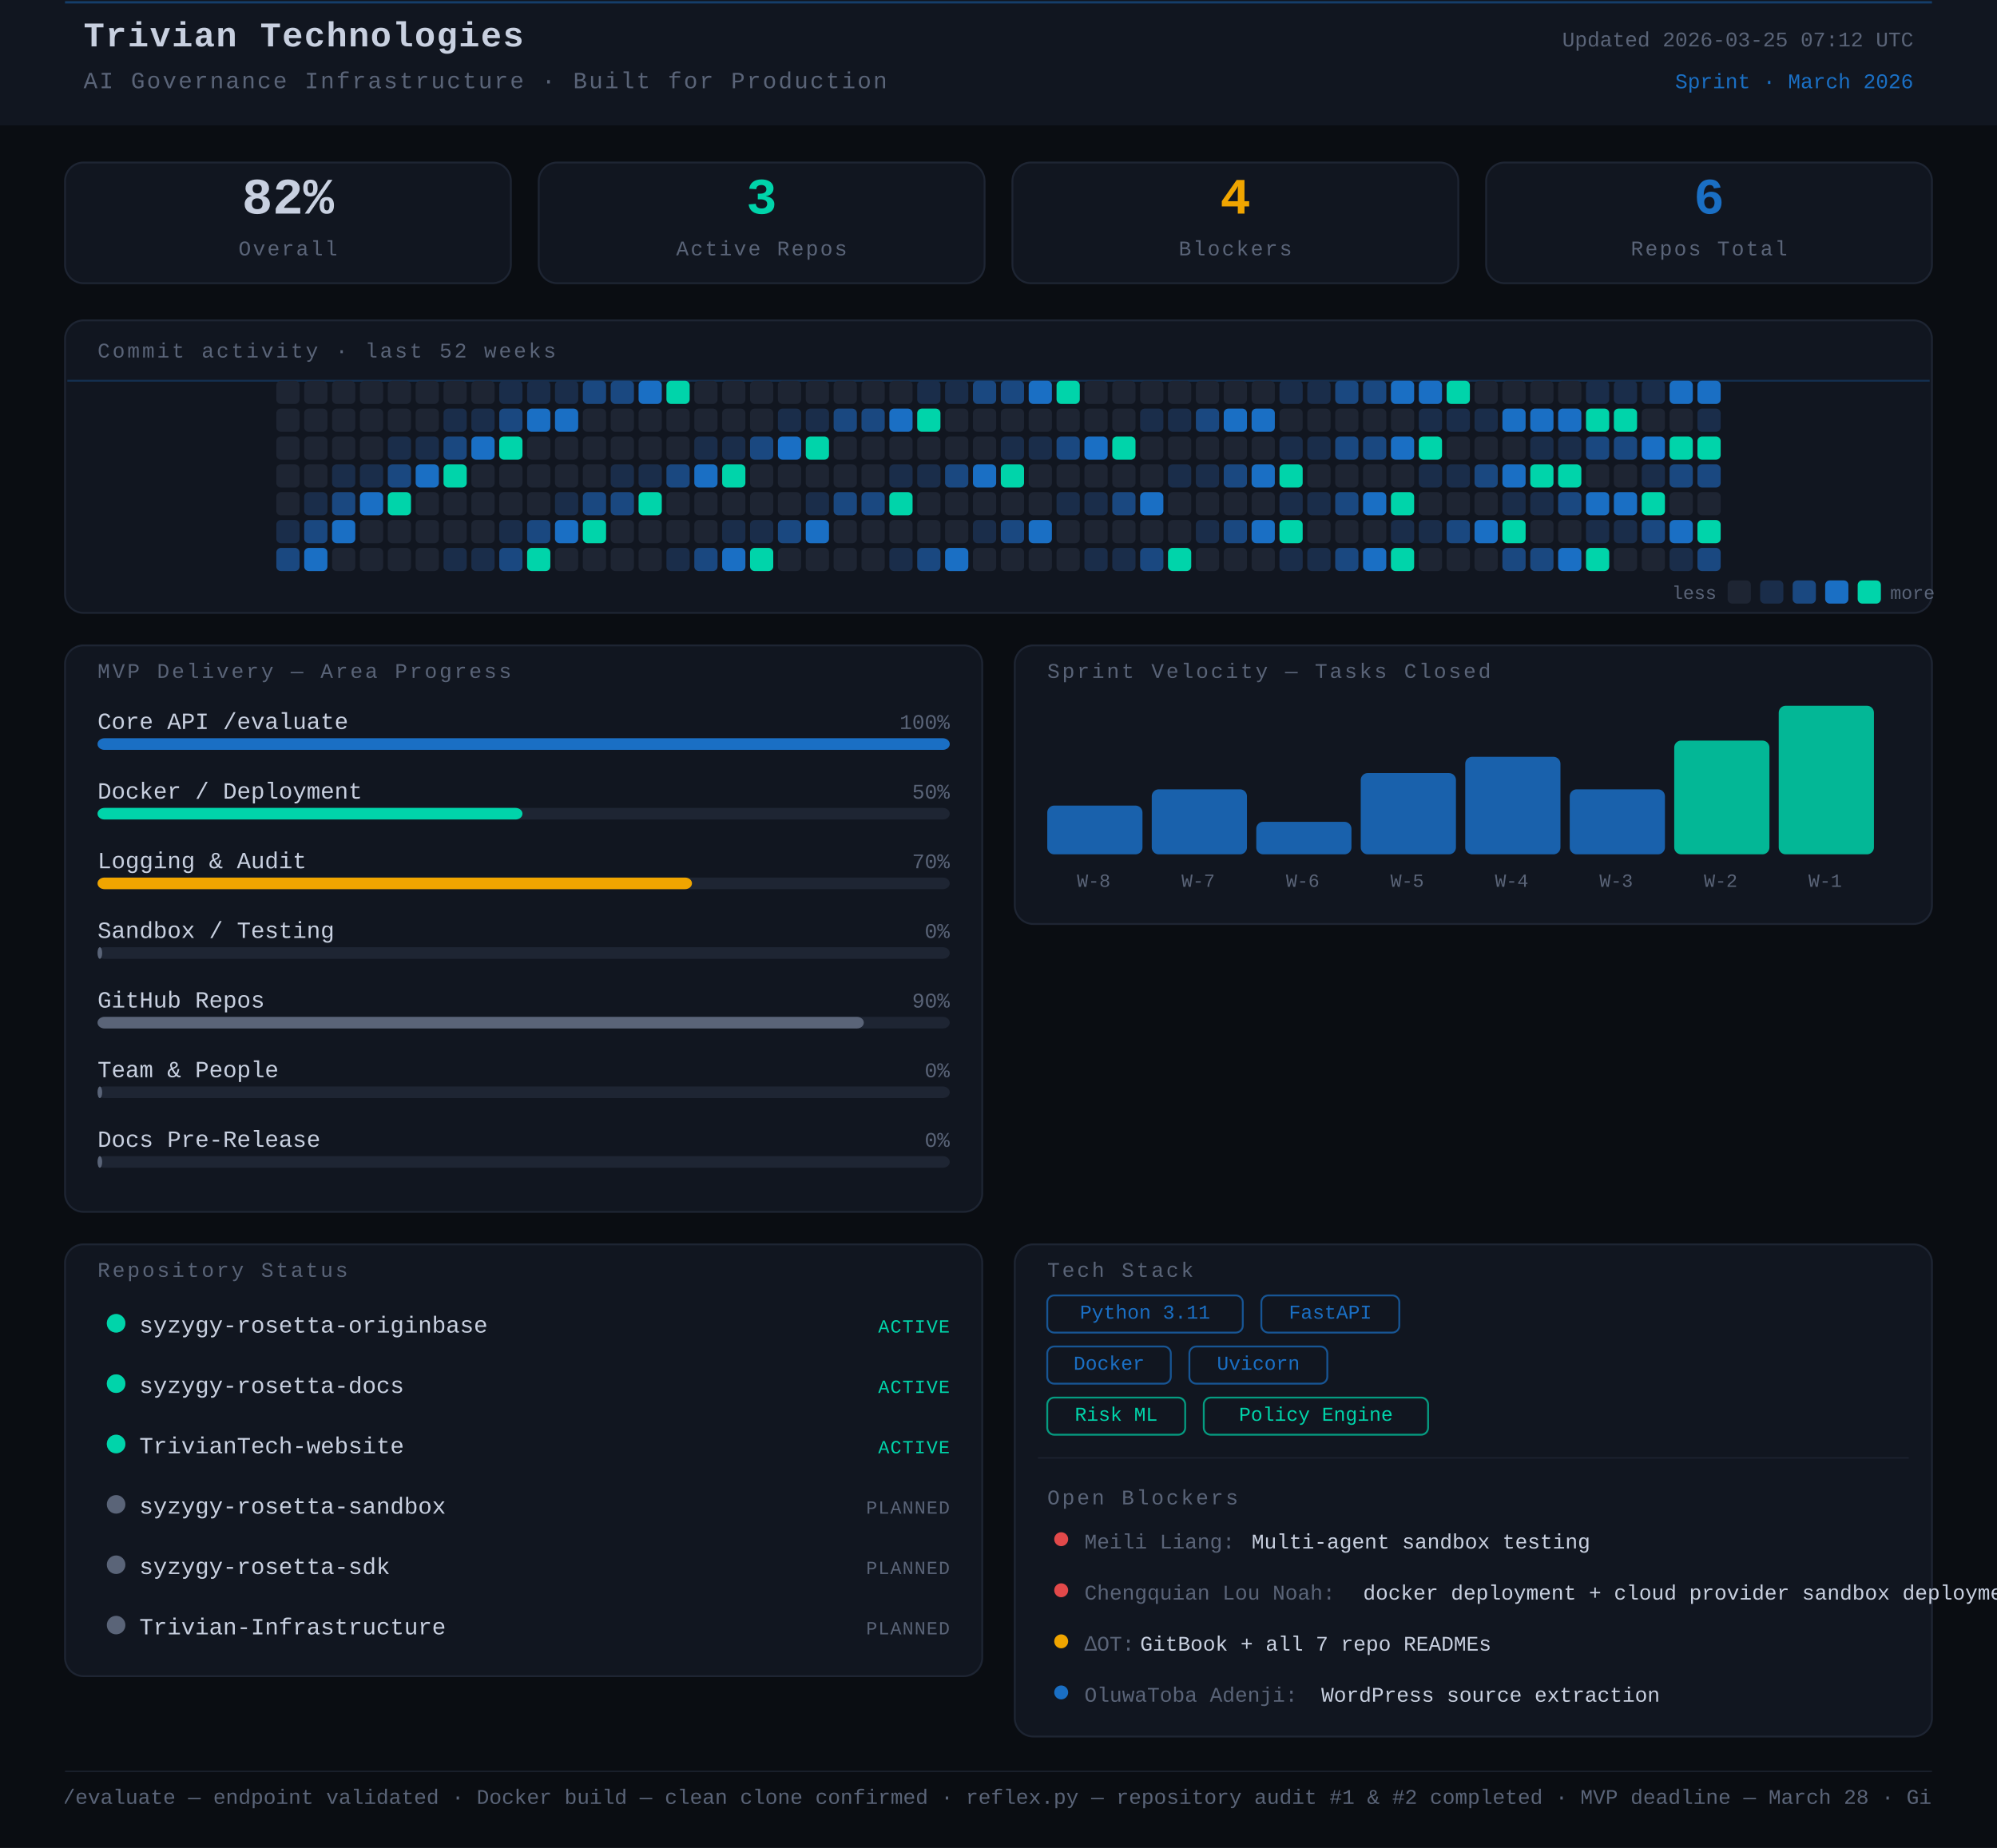
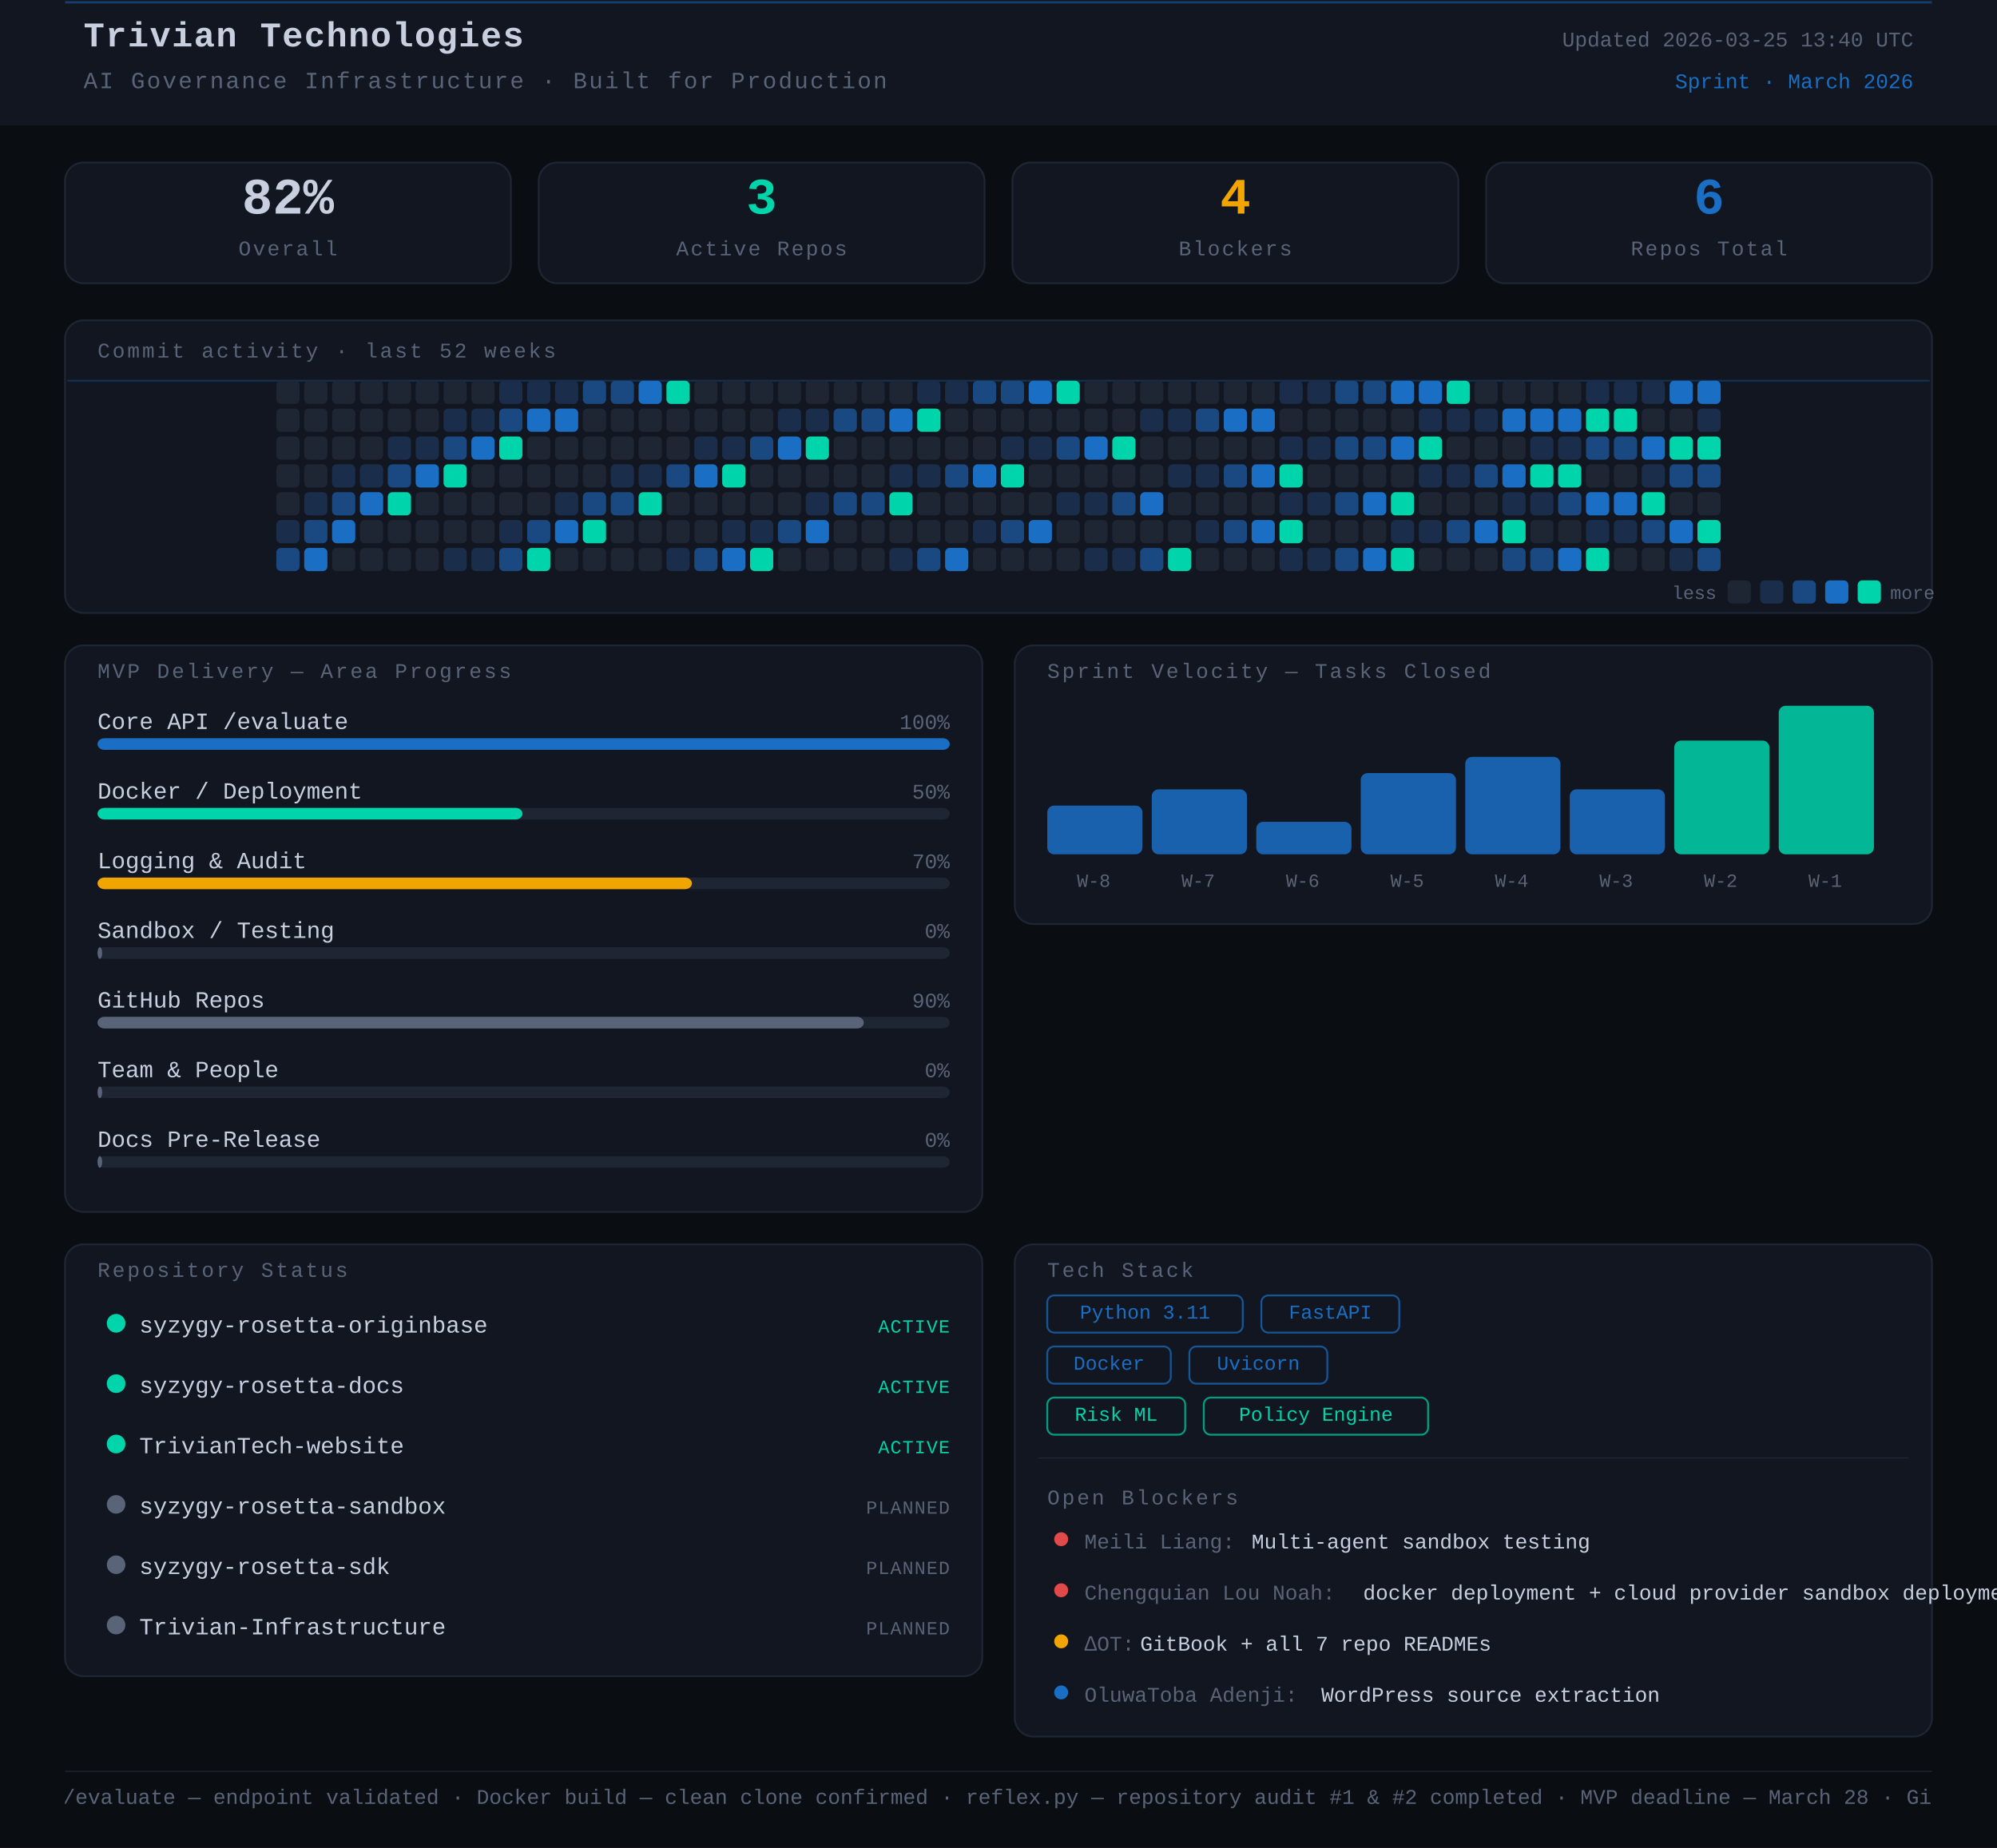
<svg xmlns="http://www.w3.org/2000/svg" width="860" height="796" viewBox="0 0 860 796">
  <rect width="860" height="796" fill="#0a0d12" />
  <style>
      text { font-family: 'JetBrains Mono', 'Courier New', monospace; }
    </style>
  <rect x="0" y="0" width="860" height="54" rx="0" fill="#111620" />
  <line x1="28" y1="1" x2="832" y2="1" stroke="#1A6FC4" stroke-width="1" opacity="0.45" />
  <text x="36" y="20" font-family="monospace" font-size="15" font-weight="700" fill="#c8d0e0" letter-spacing="0.5">Trivian Technologies</text>
  <text x="36" y="38" font-family="monospace" font-size="10" fill="#5a6478" letter-spacing="0.8">AI Governance Infrastructure · Built for Production</text>
-   <text x="824" y="20" font-family="monospace" font-size="9" fill="#5a6478" text-anchor="end">Updated 2026-03-25 07:12 UTC</text>
+   <text x="824" y="20" font-family="monospace" font-size="9" fill="#5a6478" text-anchor="end">Updated 2026-03-25 13:40 UTC</text>
  <text x="824" y="38" font-family="monospace" font-size="9" fill="#1A6FC4" text-anchor="end">Sprint · March 2026</text>
  <rect x="28" y="70" width="192" height="52" rx="8" fill="#111620" stroke="#1e2533" stroke-width="0.8" />
  <text x="124" y="92" font-family="monospace" font-size="22" font-weight="700" fill="#c8d0e0" text-anchor="middle">82%</text>
  <text x="124" y="110" font-family="monospace" font-size="9" fill="#5a6478" text-anchor="middle" letter-spacing="0.8">Overall</text>
  <rect x="232" y="70" width="192" height="52" rx="8" fill="#111620" stroke="#1e2533" stroke-width="0.8" />
  <text x="328" y="92" font-family="monospace" font-size="22" font-weight="700" fill="#00d4aa" text-anchor="middle">3</text>
  <text x="328" y="110" font-family="monospace" font-size="9" fill="#5a6478" text-anchor="middle" letter-spacing="0.8">Active Repos</text>
  <rect x="436" y="70" width="192" height="52" rx="8" fill="#111620" stroke="#1e2533" stroke-width="0.8" />
  <text x="532" y="92" font-family="monospace" font-size="22" font-weight="700" fill="#f0a500" text-anchor="middle">4</text>
  <text x="532" y="110" font-family="monospace" font-size="9" fill="#5a6478" text-anchor="middle" letter-spacing="0.8">Blockers</text>
  <rect x="640" y="70" width="192" height="52" rx="8" fill="#111620" stroke="#1e2533" stroke-width="0.8" />
  <text x="736" y="92" font-family="monospace" font-size="22" font-weight="700" fill="#1A6FC4" text-anchor="middle">6</text>
  <text x="736" y="110" font-family="monospace" font-size="9" fill="#5a6478" text-anchor="middle" letter-spacing="0.8">Repos Total</text>
  <rect x="28" y="138" width="804" height="126" rx="8" fill="#111620" stroke="#1e2533" stroke-width="0.8" />
  <text x="42" y="154" font-family="monospace" font-size="9" fill="#5a6478" letter-spacing="1" text-transform="uppercase">Commit activity · last 52 weeks</text>
  <line x1="29" y1="164" x2="831" y2="164" stroke="#1A6FC4" stroke-width="0.8" opacity="0.3">
    <animate attributeName="y1" from="164" to="262" dur="8s" repeatCount="indefinite" />
    <animate attributeName="y2" from="164" to="262" dur="8s" repeatCount="indefinite" />
  </line>
  <rect x="119" y="164" width="10" height="10" rx="2" fill="#1e2533" />
  <rect x="119" y="176" width="10" height="10" rx="2" fill="#1e2533" />
  <rect x="119" y="188" width="10" height="10" rx="2" fill="#1e2533" />
  <rect x="119" y="200" width="10" height="10" rx="2" fill="#1e2533" />
  <rect x="119" y="212" width="10" height="10" rx="2" fill="#1e2533" />
  <rect x="119" y="224" width="10" height="10" rx="2" fill="#1a2d4a" />
  <rect x="119" y="236" width="10" height="10" rx="2" fill="#1a4880" />
  <rect x="131" y="164" width="10" height="10" rx="2" fill="#1e2533" />
  <rect x="131" y="176" width="10" height="10" rx="2" fill="#1e2533" />
  <rect x="131" y="188" width="10" height="10" rx="2" fill="#1e2533" />
  <rect x="131" y="200" width="10" height="10" rx="2" fill="#1e2533" />
  <rect x="131" y="212" width="10" height="10" rx="2" fill="#1a2d4a" />
  <rect x="131" y="224" width="10" height="10" rx="2" fill="#1a4880" />
  <rect x="131" y="236" width="10" height="10" rx="2" fill="#1A6FC4" />
  <rect x="143" y="164" width="10" height="10" rx="2" fill="#1e2533" />
  <rect x="143" y="176" width="10" height="10" rx="2" fill="#1e2533" />
  <rect x="143" y="188" width="10" height="10" rx="2" fill="#1e2533" />
  <rect x="143" y="200" width="10" height="10" rx="2" fill="#1a2d4a" />
  <rect x="143" y="212" width="10" height="10" rx="2" fill="#1a4880" />
  <rect x="143" y="224" width="10" height="10" rx="2" fill="#1A6FC4" />
  <rect x="143" y="236" width="10" height="10" rx="2" fill="#1e2533" />
  <rect x="155" y="164" width="10" height="10" rx="2" fill="#1e2533" />
  <rect x="155" y="176" width="10" height="10" rx="2" fill="#1e2533" />
  <rect x="155" y="188" width="10" height="10" rx="2" fill="#1e2533" />
  <rect x="155" y="200" width="10" height="10" rx="2" fill="#1a2d4a" />
  <rect x="155" y="212" width="10" height="10" rx="2" fill="#1A6FC4" />
  <rect x="155" y="224" width="10" height="10" rx="2" fill="#1e2533" />
  <rect x="155" y="236" width="10" height="10" rx="2" fill="#1e2533" />
  <rect x="167" y="164" width="10" height="10" rx="2" fill="#1e2533" />
  <rect x="167" y="176" width="10" height="10" rx="2" fill="#1e2533" />
  <rect x="167" y="188" width="10" height="10" rx="2" fill="#1a2d4a" />
  <rect x="167" y="200" width="10" height="10" rx="2" fill="#1a4880" />
  <rect x="167" y="212" width="10" height="10" rx="2" fill="#00d4aa" />
  <rect x="167" y="224" width="10" height="10" rx="2" fill="#1e2533" />
  <rect x="167" y="236" width="10" height="10" rx="2" fill="#1e2533" />
  <rect x="179" y="164" width="10" height="10" rx="2" fill="#1e2533" />
  <rect x="179" y="176" width="10" height="10" rx="2" fill="#1e2533" />
  <rect x="179" y="188" width="10" height="10" rx="2" fill="#1a2d4a" />
  <rect x="179" y="200" width="10" height="10" rx="2" fill="#1A6FC4" />
  <rect x="179" y="212" width="10" height="10" rx="2" fill="#1e2533" />
  <rect x="179" y="224" width="10" height="10" rx="2" fill="#1e2533" />
  <rect x="179" y="236" width="10" height="10" rx="2" fill="#1e2533" />
  <rect x="191" y="164" width="10" height="10" rx="2" fill="#1e2533" />
  <rect x="191" y="176" width="10" height="10" rx="2" fill="#1a2d4a" />
  <rect x="191" y="188" width="10" height="10" rx="2" fill="#1a4880" />
  <rect x="191" y="200" width="10" height="10" rx="2" fill="#00d4aa" />
  <rect x="191" y="212" width="10" height="10" rx="2" fill="#1e2533" />
  <rect x="191" y="224" width="10" height="10" rx="2" fill="#1e2533" />
  <rect x="191" y="236" width="10" height="10" rx="2" fill="#1a2d4a" />
  <rect x="203" y="164" width="10" height="10" rx="2" fill="#1e2533" />
  <rect x="203" y="176" width="10" height="10" rx="2" fill="#1a2d4a" />
  <rect x="203" y="188" width="10" height="10" rx="2" fill="#1A6FC4" />
  <rect x="203" y="200" width="10" height="10" rx="2" fill="#1e2533" />
  <rect x="203" y="212" width="10" height="10" rx="2" fill="#1e2533" />
  <rect x="203" y="224" width="10" height="10" rx="2" fill="#1e2533" />
  <rect x="203" y="236" width="10" height="10" rx="2" fill="#1a2d4a" />
  <rect x="215" y="164" width="10" height="10" rx="2" fill="#1a2d4a" />
  <rect x="215" y="176" width="10" height="10" rx="2" fill="#1a4880" />
  <rect x="215" y="188" width="10" height="10" rx="2" fill="#00d4aa" />
  <rect x="215" y="200" width="10" height="10" rx="2" fill="#1e2533" />
  <rect x="215" y="212" width="10" height="10" rx="2" fill="#1e2533" />
  <rect x="215" y="224" width="10" height="10" rx="2" fill="#1a2d4a" />
  <rect x="215" y="236" width="10" height="10" rx="2" fill="#1a4880" />
  <rect x="227" y="164" width="10" height="10" rx="2" fill="#1a2d4a" />
  <rect x="227" y="176" width="10" height="10" rx="2" fill="#1A6FC4" />
  <rect x="227" y="188" width="10" height="10" rx="2" fill="#1e2533" />
  <rect x="227" y="200" width="10" height="10" rx="2" fill="#1e2533" />
  <rect x="227" y="212" width="10" height="10" rx="2" fill="#1e2533" />
  <rect x="227" y="224" width="10" height="10" rx="2" fill="#1a4880" />
  <rect x="227" y="236" width="10" height="10" rx="2" fill="#00d4aa" />
  <rect x="239" y="164" width="10" height="10" rx="2" fill="#1a2d4a" />
  <rect x="239" y="176" width="10" height="10" rx="2" fill="#1A6FC4" />
  <rect x="239" y="188" width="10" height="10" rx="2" fill="#1e2533" />
  <rect x="239" y="200" width="10" height="10" rx="2" fill="#1e2533" />
  <rect x="239" y="212" width="10" height="10" rx="2" fill="#1a2d4a" />
  <rect x="239" y="224" width="10" height="10" rx="2" fill="#1A6FC4" />
  <rect x="239" y="236" width="10" height="10" rx="2" fill="#1e2533" />
  <rect x="251" y="164" width="10" height="10" rx="2" fill="#1a4880" />
  <rect x="251" y="176" width="10" height="10" rx="2" fill="#1e2533" />
  <rect x="251" y="188" width="10" height="10" rx="2" fill="#1e2533" />
  <rect x="251" y="200" width="10" height="10" rx="2" fill="#1e2533" />
  <rect x="251" y="212" width="10" height="10" rx="2" fill="#1a4880" />
  <rect x="251" y="224" width="10" height="10" rx="2" fill="#00d4aa" />
  <rect x="251" y="236" width="10" height="10" rx="2" fill="#1e2533" />
  <rect x="263" y="164" width="10" height="10" rx="2" fill="#1a4880" />
  <rect x="263" y="176" width="10" height="10" rx="2" fill="#1e2533" />
  <rect x="263" y="188" width="10" height="10" rx="2" fill="#1e2533" />
  <rect x="263" y="200" width="10" height="10" rx="2" fill="#1a2d4a" />
  <rect x="263" y="212" width="10" height="10" rx="2" fill="#1a4880" />
  <rect x="263" y="224" width="10" height="10" rx="2" fill="#1e2533" />
  <rect x="263" y="236" width="10" height="10" rx="2" fill="#1e2533" />
  <rect x="275" y="164" width="10" height="10" rx="2" fill="#1A6FC4" />
  <rect x="275" y="176" width="10" height="10" rx="2" fill="#1e2533" />
  <rect x="275" y="188" width="10" height="10" rx="2" fill="#1e2533" />
  <rect x="275" y="200" width="10" height="10" rx="2" fill="#1a2d4a" />
  <rect x="275" y="212" width="10" height="10" rx="2" fill="#00d4aa" />
  <rect x="275" y="224" width="10" height="10" rx="2" fill="#1e2533" />
  <rect x="275" y="236" width="10" height="10" rx="2" fill="#1e2533" />
  <rect x="287" y="164" width="10" height="10" rx="2" fill="#00d4aa" />
  <rect x="287" y="176" width="10" height="10" rx="2" fill="#1e2533" />
  <rect x="287" y="188" width="10" height="10" rx="2" fill="#1e2533" />
  <rect x="287" y="200" width="10" height="10" rx="2" fill="#1a4880" />
  <rect x="287" y="212" width="10" height="10" rx="2" fill="#1e2533" />
  <rect x="287" y="224" width="10" height="10" rx="2" fill="#1e2533" />
  <rect x="287" y="236" width="10" height="10" rx="2" fill="#1a2d4a" />
  <rect x="299" y="164" width="10" height="10" rx="2" fill="#1e2533" />
  <rect x="299" y="176" width="10" height="10" rx="2" fill="#1e2533" />
  <rect x="299" y="188" width="10" height="10" rx="2" fill="#1a2d4a" />
  <rect x="299" y="200" width="10" height="10" rx="2" fill="#1A6FC4" />
  <rect x="299" y="212" width="10" height="10" rx="2" fill="#1e2533" />
  <rect x="299" y="224" width="10" height="10" rx="2" fill="#1e2533" />
  <rect x="299" y="236" width="10" height="10" rx="2" fill="#1a4880" />
  <rect x="311" y="164" width="10" height="10" rx="2" fill="#1e2533" />
  <rect x="311" y="176" width="10" height="10" rx="2" fill="#1e2533" />
  <rect x="311" y="188" width="10" height="10" rx="2" fill="#1a2d4a" />
  <rect x="311" y="200" width="10" height="10" rx="2" fill="#00d4aa" />
  <rect x="311" y="212" width="10" height="10" rx="2" fill="#1e2533" />
  <rect x="311" y="224" width="10" height="10" rx="2" fill="#1a2d4a" />
  <rect x="311" y="236" width="10" height="10" rx="2" fill="#1A6FC4" />
  <rect x="323" y="164" width="10" height="10" rx="2" fill="#1e2533" />
  <rect x="323" y="176" width="10" height="10" rx="2" fill="#1e2533" />
  <rect x="323" y="188" width="10" height="10" rx="2" fill="#1a4880" />
  <rect x="323" y="200" width="10" height="10" rx="2" fill="#1e2533" />
  <rect x="323" y="212" width="10" height="10" rx="2" fill="#1e2533" />
  <rect x="323" y="224" width="10" height="10" rx="2" fill="#1a2d4a" />
  <rect x="323" y="236" width="10" height="10" rx="2" fill="#00d4aa" />
  <rect x="335" y="164" width="10" height="10" rx="2" fill="#1e2533" />
  <rect x="335" y="176" width="10" height="10" rx="2" fill="#1a2d4a" />
  <rect x="335" y="188" width="10" height="10" rx="2" fill="#1A6FC4" />
  <rect x="335" y="200" width="10" height="10" rx="2" fill="#1e2533" />
  <rect x="335" y="212" width="10" height="10" rx="2" fill="#1e2533" />
  <rect x="335" y="224" width="10" height="10" rx="2" fill="#1a4880" />
  <rect x="335" y="236" width="10" height="10" rx="2" fill="#1e2533" />
  <rect x="347" y="164" width="10" height="10" rx="2" fill="#1e2533" />
  <rect x="347" y="176" width="10" height="10" rx="2" fill="#1a2d4a" />
  <rect x="347" y="188" width="10" height="10" rx="2" fill="#00d4aa" />
  <rect x="347" y="200" width="10" height="10" rx="2" fill="#1e2533" />
  <rect x="347" y="212" width="10" height="10" rx="2" fill="#1a2d4a" />
  <rect x="347" y="224" width="10" height="10" rx="2" fill="#1A6FC4" />
  <rect x="347" y="236" width="10" height="10" rx="2" fill="#1e2533" />
  <rect x="359" y="164" width="10" height="10" rx="2" fill="#1e2533" />
  <rect x="359" y="176" width="10" height="10" rx="2" fill="#1a4880" />
  <rect x="359" y="188" width="10" height="10" rx="2" fill="#1e2533" />
  <rect x="359" y="200" width="10" height="10" rx="2" fill="#1e2533" />
  <rect x="359" y="212" width="10" height="10" rx="2" fill="#1a4880" />
  <rect x="359" y="224" width="10" height="10" rx="2" fill="#1e2533" />
  <rect x="359" y="236" width="10" height="10" rx="2" fill="#1e2533" />
  <rect x="371" y="164" width="10" height="10" rx="2" fill="#1e2533" />
  <rect x="371" y="176" width="10" height="10" rx="2" fill="#1a4880" />
  <rect x="371" y="188" width="10" height="10" rx="2" fill="#1e2533" />
  <rect x="371" y="200" width="10" height="10" rx="2" fill="#1e2533" />
  <rect x="371" y="212" width="10" height="10" rx="2" fill="#1a4880" />
  <rect x="371" y="224" width="10" height="10" rx="2" fill="#1e2533" />
  <rect x="371" y="236" width="10" height="10" rx="2" fill="#1e2533" />
  <rect x="383" y="164" width="10" height="10" rx="2" fill="#1e2533" />
  <rect x="383" y="176" width="10" height="10" rx="2" fill="#1A6FC4" />
  <rect x="383" y="188" width="10" height="10" rx="2" fill="#1e2533" />
  <rect x="383" y="200" width="10" height="10" rx="2" fill="#1a2d4a" />
  <rect x="383" y="212" width="10" height="10" rx="2" fill="#00d4aa" />
  <rect x="383" y="224" width="10" height="10" rx="2" fill="#1e2533" />
  <rect x="383" y="236" width="10" height="10" rx="2" fill="#1a2d4a" />
  <rect x="395" y="164" width="10" height="10" rx="2" fill="#1a2d4a" />
  <rect x="395" y="176" width="10" height="10" rx="2" fill="#00d4aa" />
  <rect x="395" y="188" width="10" height="10" rx="2" fill="#1e2533" />
  <rect x="395" y="200" width="10" height="10" rx="2" fill="#1a2d4a" />
  <rect x="395" y="212" width="10" height="10" rx="2" fill="#1e2533" />
  <rect x="395" y="224" width="10" height="10" rx="2" fill="#1e2533" />
  <rect x="395" y="236" width="10" height="10" rx="2" fill="#1a4880" />
  <rect x="407" y="164" width="10" height="10" rx="2" fill="#1a2d4a" />
  <rect x="407" y="176" width="10" height="10" rx="2" fill="#1e2533" />
  <rect x="407" y="188" width="10" height="10" rx="2" fill="#1e2533" />
  <rect x="407" y="200" width="10" height="10" rx="2" fill="#1a4880" />
  <rect x="407" y="212" width="10" height="10" rx="2" fill="#1e2533" />
  <rect x="407" y="224" width="10" height="10" rx="2" fill="#1e2533" />
  <rect x="407" y="236" width="10" height="10" rx="2" fill="#1A6FC4" />
  <rect x="419" y="164" width="10" height="10" rx="2" fill="#1a4880" />
  <rect x="419" y="176" width="10" height="10" rx="2" fill="#1e2533" />
  <rect x="419" y="188" width="10" height="10" rx="2" fill="#1e2533" />
  <rect x="419" y="200" width="10" height="10" rx="2" fill="#1A6FC4" />
  <rect x="419" y="212" width="10" height="10" rx="2" fill="#1e2533" />
  <rect x="419" y="224" width="10" height="10" rx="2" fill="#1a2d4a" />
  <rect x="419" y="236" width="10" height="10" rx="2" fill="#1e2533" />
  <rect x="431" y="164" width="10" height="10" rx="2" fill="#1a4880" />
  <rect x="431" y="176" width="10" height="10" rx="2" fill="#1e2533" />
  <rect x="431" y="188" width="10" height="10" rx="2" fill="#1a2d4a" />
  <rect x="431" y="200" width="10" height="10" rx="2" fill="#00d4aa" />
  <rect x="431" y="212" width="10" height="10" rx="2" fill="#1e2533" />
  <rect x="431" y="224" width="10" height="10" rx="2" fill="#1a4880" />
  <rect x="431" y="236" width="10" height="10" rx="2" fill="#1e2533" />
  <rect x="443" y="164" width="10" height="10" rx="2" fill="#1A6FC4" />
  <rect x="443" y="176" width="10" height="10" rx="2" fill="#1e2533" />
  <rect x="443" y="188" width="10" height="10" rx="2" fill="#1a2d4a" />
  <rect x="443" y="200" width="10" height="10" rx="2" fill="#1e2533" />
  <rect x="443" y="212" width="10" height="10" rx="2" fill="#1e2533" />
  <rect x="443" y="224" width="10" height="10" rx="2" fill="#1A6FC4" />
  <rect x="443" y="236" width="10" height="10" rx="2" fill="#1e2533" />
  <rect x="455" y="164" width="10" height="10" rx="2" fill="#00d4aa" />
  <rect x="455" y="176" width="10" height="10" rx="2" fill="#1e2533" />
  <rect x="455" y="188" width="10" height="10" rx="2" fill="#1a4880" />
  <rect x="455" y="200" width="10" height="10" rx="2" fill="#1e2533" />
  <rect x="455" y="212" width="10" height="10" rx="2" fill="#1a2d4a" />
  <rect x="455" y="224" width="10" height="10" rx="2" fill="#1e2533" />
  <rect x="455" y="236" width="10" height="10" rx="2" fill="#1e2533" />
  <rect x="467" y="164" width="10" height="10" rx="2" fill="#1e2533" />
  <rect x="467" y="176" width="10" height="10" rx="2" fill="#1e2533" />
  <rect x="467" y="188" width="10" height="10" rx="2" fill="#1A6FC4" />
  <rect x="467" y="200" width="10" height="10" rx="2" fill="#1e2533" />
  <rect x="467" y="212" width="10" height="10" rx="2" fill="#1a2d4a" />
  <rect x="467" y="224" width="10" height="10" rx="2" fill="#1e2533" />
  <rect x="467" y="236" width="10" height="10" rx="2" fill="#1a2d4a" />
  <rect x="479" y="164" width="10" height="10" rx="2" fill="#1e2533" />
  <rect x="479" y="176" width="10" height="10" rx="2" fill="#1e2533" />
  <rect x="479" y="188" width="10" height="10" rx="2" fill="#00d4aa" />
  <rect x="479" y="200" width="10" height="10" rx="2" fill="#1e2533" />
  <rect x="479" y="212" width="10" height="10" rx="2" fill="#1a4880" />
  <rect x="479" y="224" width="10" height="10" rx="2" fill="#1e2533" />
  <rect x="479" y="236" width="10" height="10" rx="2" fill="#1a2d4a" />
  <rect x="491" y="164" width="10" height="10" rx="2" fill="#1e2533" />
  <rect x="491" y="176" width="10" height="10" rx="2" fill="#1a2d4a" />
  <rect x="491" y="188" width="10" height="10" rx="2" fill="#1e2533" />
  <rect x="491" y="200" width="10" height="10" rx="2" fill="#1e2533" />
  <rect x="491" y="212" width="10" height="10" rx="2" fill="#1A6FC4" />
  <rect x="491" y="224" width="10" height="10" rx="2" fill="#1e2533" />
  <rect x="491" y="236" width="10" height="10" rx="2" fill="#1a4880" />
  <rect x="503" y="164" width="10" height="10" rx="2" fill="#1e2533" />
  <rect x="503" y="176" width="10" height="10" rx="2" fill="#1a2d4a" />
  <rect x="503" y="188" width="10" height="10" rx="2" fill="#1e2533" />
  <rect x="503" y="200" width="10" height="10" rx="2" fill="#1a2d4a" />
  <rect x="503" y="212" width="10" height="10" rx="2" fill="#1e2533" />
  <rect x="503" y="224" width="10" height="10" rx="2" fill="#1e2533" />
  <rect x="503" y="236" width="10" height="10" rx="2" fill="#00d4aa" />
  <rect x="515" y="164" width="10" height="10" rx="2" fill="#1e2533" />
  <rect x="515" y="176" width="10" height="10" rx="2" fill="#1a4880" />
  <rect x="515" y="188" width="10" height="10" rx="2" fill="#1e2533" />
  <rect x="515" y="200" width="10" height="10" rx="2" fill="#1a2d4a" />
  <rect x="515" y="212" width="10" height="10" rx="2" fill="#1e2533" />
  <rect x="515" y="224" width="10" height="10" rx="2" fill="#1a2d4a" />
  <rect x="515" y="236" width="10" height="10" rx="2" fill="#1e2533" />
  <rect x="527" y="164" width="10" height="10" rx="2" fill="#1e2533" />
  <rect x="527" y="176" width="10" height="10" rx="2" fill="#1A6FC4" />
  <rect x="527" y="188" width="10" height="10" rx="2" fill="#1e2533" />
  <rect x="527" y="200" width="10" height="10" rx="2" fill="#1a4880" />
  <rect x="527" y="212" width="10" height="10" rx="2" fill="#1e2533" />
  <rect x="527" y="224" width="10" height="10" rx="2" fill="#1a4880" />
  <rect x="527" y="236" width="10" height="10" rx="2" fill="#1e2533" />
  <rect x="539" y="164" width="10" height="10" rx="2" fill="#1e2533" />
  <rect x="539" y="176" width="10" height="10" rx="2" fill="#1A6FC4" />
  <rect x="539" y="188" width="10" height="10" rx="2" fill="#1e2533" />
  <rect x="539" y="200" width="10" height="10" rx="2" fill="#1A6FC4" />
  <rect x="539" y="212" width="10" height="10" rx="2" fill="#1e2533" />
  <rect x="539" y="224" width="10" height="10" rx="2" fill="#1A6FC4" />
  <rect x="539" y="236" width="10" height="10" rx="2" fill="#1e2533" />
  <rect x="551" y="164" width="10" height="10" rx="2" fill="#1a2d4a" />
  <rect x="551" y="176" width="10" height="10" rx="2" fill="#1e2533" />
  <rect x="551" y="188" width="10" height="10" rx="2" fill="#1a2d4a" />
  <rect x="551" y="200" width="10" height="10" rx="2" fill="#00d4aa" />
  <rect x="551" y="212" width="10" height="10" rx="2" fill="#1a2d4a" />
  <rect x="551" y="224" width="10" height="10" rx="2" fill="#00d4aa" />
  <rect x="551" y="236" width="10" height="10" rx="2" fill="#1a2d4a" />
  <rect x="563" y="164" width="10" height="10" rx="2" fill="#1a2d4a" />
  <rect x="563" y="176" width="10" height="10" rx="2" fill="#1e2533" />
  <rect x="563" y="188" width="10" height="10" rx="2" fill="#1a2d4a" />
  <rect x="563" y="200" width="10" height="10" rx="2" fill="#1e2533" />
  <rect x="563" y="212" width="10" height="10" rx="2" fill="#1a2d4a" />
  <rect x="563" y="224" width="10" height="10" rx="2" fill="#1e2533" />
  <rect x="563" y="236" width="10" height="10" rx="2" fill="#1a2d4a" />
  <rect x="575" y="164" width="10" height="10" rx="2" fill="#1a4880" />
  <rect x="575" y="176" width="10" height="10" rx="2" fill="#1e2533" />
  <rect x="575" y="188" width="10" height="10" rx="2" fill="#1a4880" />
  <rect x="575" y="200" width="10" height="10" rx="2" fill="#1e2533" />
  <rect x="575" y="212" width="10" height="10" rx="2" fill="#1a4880" />
  <rect x="575" y="224" width="10" height="10" rx="2" fill="#1e2533" />
  <rect x="575" y="236" width="10" height="10" rx="2" fill="#1a4880" />
  <rect x="587" y="164" width="10" height="10" rx="2" fill="#1a4880" />
  <rect x="587" y="176" width="10" height="10" rx="2" fill="#1e2533" />
  <rect x="587" y="188" width="10" height="10" rx="2" fill="#1a4880" />
  <rect x="587" y="200" width="10" height="10" rx="2" fill="#1e2533" />
  <rect x="587" y="212" width="10" height="10" rx="2" fill="#1A6FC4" />
  <rect x="587" y="224" width="10" height="10" rx="2" fill="#1e2533" />
  <rect x="587" y="236" width="10" height="10" rx="2" fill="#1A6FC4" />
  <rect x="599" y="164" width="10" height="10" rx="2" fill="#1A6FC4" />
  <rect x="599" y="176" width="10" height="10" rx="2" fill="#1e2533" />
  <rect x="599" y="188" width="10" height="10" rx="2" fill="#1A6FC4" />
  <rect x="599" y="200" width="10" height="10" rx="2" fill="#1e2533" />
  <rect x="599" y="212" width="10" height="10" rx="2" fill="#00d4aa" />
  <rect x="599" y="224" width="10" height="10" rx="2" fill="#1a2d4a" />
  <rect x="599" y="236" width="10" height="10" rx="2" fill="#00d4aa" />
  <rect x="611" y="164" width="10" height="10" rx="2" fill="#1A6FC4" />
  <rect x="611" y="176" width="10" height="10" rx="2" fill="#1a2d4a" />
  <rect x="611" y="188" width="10" height="10" rx="2" fill="#00d4aa" />
  <rect x="611" y="200" width="10" height="10" rx="2" fill="#1a2d4a" />
  <rect x="611" y="212" width="10" height="10" rx="2" fill="#1e2533" />
  <rect x="611" y="224" width="10" height="10" rx="2" fill="#1a2d4a" />
  <rect x="611" y="236" width="10" height="10" rx="2" fill="#1e2533" />
  <rect x="623" y="164" width="10" height="10" rx="2" fill="#00d4aa" />
  <rect x="623" y="176" width="10" height="10" rx="2" fill="#1a2d4a" />
  <rect x="623" y="188" width="10" height="10" rx="2" fill="#1e2533" />
  <rect x="623" y="200" width="10" height="10" rx="2" fill="#1a2d4a" />
  <rect x="623" y="212" width="10" height="10" rx="2" fill="#1e2533" />
  <rect x="623" y="224" width="10" height="10" rx="2" fill="#1a4880" />
  <rect x="623" y="236" width="10" height="10" rx="2" fill="#1e2533" />
  <rect x="635" y="164" width="10" height="10" rx="2" fill="#1e2533" />
  <rect x="635" y="176" width="10" height="10" rx="2" fill="#1a2d4a" />
  <rect x="635" y="188" width="10" height="10" rx="2" fill="#1e2533" />
  <rect x="635" y="200" width="10" height="10" rx="2" fill="#1a4880" />
  <rect x="635" y="212" width="10" height="10" rx="2" fill="#1e2533" />
  <rect x="635" y="224" width="10" height="10" rx="2" fill="#1A6FC4" />
  <rect x="635" y="236" width="10" height="10" rx="2" fill="#1e2533" />
  <rect x="647" y="164" width="10" height="10" rx="2" fill="#1e2533" />
  <rect x="647" y="176" width="10" height="10" rx="2" fill="#1A6FC4" />
  <rect x="647" y="188" width="10" height="10" rx="2" fill="#1e2533" />
  <rect x="647" y="200" width="10" height="10" rx="2" fill="#1A6FC4" />
  <rect x="647" y="212" width="10" height="10" rx="2" fill="#1a2d4a" />
  <rect x="647" y="224" width="10" height="10" rx="2" fill="#00d4aa" />
  <rect x="647" y="236" width="10" height="10" rx="2" fill="#1a4880" />
  <rect x="659" y="164" width="10" height="10" rx="2" fill="#1e2533" />
  <rect x="659" y="176" width="10" height="10" rx="2" fill="#1A6FC4" />
  <rect x="659" y="188" width="10" height="10" rx="2" fill="#1a2d4a" />
  <rect x="659" y="200" width="10" height="10" rx="2" fill="#00d4aa" />
  <rect x="659" y="212" width="10" height="10" rx="2" fill="#1a2d4a" />
  <rect x="659" y="224" width="10" height="10" rx="2" fill="#1e2533" />
  <rect x="659" y="236" width="10" height="10" rx="2" fill="#1a4880" />
  <rect x="671" y="164" width="10" height="10" rx="2" fill="#1e2533" />
  <rect x="671" y="176" width="10" height="10" rx="2" fill="#1A6FC4" />
  <rect x="671" y="188" width="10" height="10" rx="2" fill="#1a2d4a" />
  <rect x="671" y="200" width="10" height="10" rx="2" fill="#00d4aa" />
  <rect x="671" y="212" width="10" height="10" rx="2" fill="#1a4880" />
  <rect x="671" y="224" width="10" height="10" rx="2" fill="#1e2533" />
  <rect x="671" y="236" width="10" height="10" rx="2" fill="#1A6FC4" />
  <rect x="683" y="164" width="10" height="10" rx="2" fill="#1a2d4a" />
  <rect x="683" y="176" width="10" height="10" rx="2" fill="#00d4aa" />
  <rect x="683" y="188" width="10" height="10" rx="2" fill="#1a4880" />
  <rect x="683" y="200" width="10" height="10" rx="2" fill="#1e2533" />
  <rect x="683" y="212" width="10" height="10" rx="2" fill="#1A6FC4" />
  <rect x="683" y="224" width="10" height="10" rx="2" fill="#1a2d4a" />
  <rect x="683" y="236" width="10" height="10" rx="2" fill="#00d4aa" />
  <rect x="695" y="164" width="10" height="10" rx="2" fill="#1a2d4a" />
  <rect x="695" y="176" width="10" height="10" rx="2" fill="#00d4aa" />
  <rect x="695" y="188" width="10" height="10" rx="2" fill="#1a4880" />
  <rect x="695" y="200" width="10" height="10" rx="2" fill="#1e2533" />
  <rect x="695" y="212" width="10" height="10" rx="2" fill="#1A6FC4" />
  <rect x="695" y="224" width="10" height="10" rx="2" fill="#1a2d4a" />
  <rect x="695" y="236" width="10" height="10" rx="2" fill="#1e2533" />
  <rect x="707" y="164" width="10" height="10" rx="2" fill="#1a2d4a" />
  <rect x="707" y="176" width="10" height="10" rx="2" fill="#1e2533" />
  <rect x="707" y="188" width="10" height="10" rx="2" fill="#1A6FC4" />
  <rect x="707" y="200" width="10" height="10" rx="2" fill="#1a2d4a" />
  <rect x="707" y="212" width="10" height="10" rx="2" fill="#00d4aa" />
  <rect x="707" y="224" width="10" height="10" rx="2" fill="#1a4880" />
  <rect x="707" y="236" width="10" height="10" rx="2" fill="#1e2533" />
  <rect x="719" y="164" width="10" height="10" rx="2" fill="#1A6FC4" />
  <rect x="719" y="176" width="10" height="10" rx="2" fill="#1e2533" />
  <rect x="719" y="188" width="10" height="10" rx="2" fill="#00d4aa" />
  <rect x="719" y="200" width="10" height="10" rx="2" fill="#1a4880" />
  <rect x="719" y="212" width="10" height="10" rx="2" fill="#1e2533" />
  <rect x="719" y="224" width="10" height="10" rx="2" fill="#1A6FC4" />
  <rect x="719" y="236" width="10" height="10" rx="2" fill="#1a2d4a" />
  <rect x="731" y="164" width="10" height="10" rx="2" fill="#1A6FC4" />
  <rect x="731" y="176" width="10" height="10" rx="2" fill="#1a2d4a" />
  <rect x="731" y="188" width="10" height="10" rx="2" fill="#00d4aa" />
  <rect x="731" y="200" width="10" height="10" rx="2" fill="#1a4880" />
  <rect x="731" y="212" width="10" height="10" rx="2" fill="#1e2533" />
  <rect x="731" y="224" width="10" height="10" rx="2" fill="#00d4aa" />
  <rect x="731" y="236" width="10" height="10" rx="2" fill="#1a4880" />
  <text x="720" y="258" font-family="monospace" font-size="8" fill="#5a6478">less</text>
  <rect x="744" y="250" width="10" height="10" rx="2" fill="#1e2533" />
  <rect x="758" y="250" width="10" height="10" rx="2" fill="#1a2d4a" />
  <rect x="772" y="250" width="10" height="10" rx="2" fill="#1a4880" />
  <rect x="786" y="250" width="10" height="10" rx="2" fill="#1A6FC4" />
  <rect x="800" y="250" width="10" height="10" rx="2" fill="#00d4aa" />
  <text x="814" y="258" font-family="monospace" font-size="8" fill="#5a6478">more</text>
  <rect x="28" y="278" width="395" height="244" rx="8" fill="#111620" stroke="#1e2533" stroke-width="0.8" />
  <text x="42" y="292" font-family="monospace" font-size="9" fill="#5a6478" letter-spacing="1">MVP Delivery — Area Progress</text>
  <text x="42" y="314" font-family="monospace" font-size="10" fill="#c8d0e0">Core API  /evaluate</text>
  <text x="409" y="314" font-family="monospace" font-size="9" fill="#5a6478" text-anchor="end">100%</text>
  <rect x="42" y="318" width="367" height="5" rx="3" fill="#1e2533" />
  <rect x="42" y="318" width="367" height="5" rx="3" fill="#1A6FC4">
    <animate attributeName="width" from="0" to="367" dur="1.2s" fill="freeze" calcMode="spline" keySplines="0.22 1 0.36 1" />
  </rect>
  <text x="42" y="344" font-family="monospace" font-size="10" fill="#c8d0e0">Docker / Deployment</text>
  <text x="409" y="344" font-family="monospace" font-size="9" fill="#5a6478" text-anchor="end">50%</text>
  <rect x="42" y="348" width="367" height="5" rx="3" fill="#1e2533" />
  <rect x="42" y="348" width="183" height="5" rx="3" fill="#00d4aa">
    <animate attributeName="width" from="0" to="183" dur="1.2s" fill="freeze" calcMode="spline" keySplines="0.22 1 0.36 1" />
  </rect>
  <text x="42" y="374" font-family="monospace" font-size="10" fill="#c8d0e0">Logging &amp; Audit</text>
  <text x="409" y="374" font-family="monospace" font-size="9" fill="#5a6478" text-anchor="end">70%</text>
  <rect x="42" y="378" width="367" height="5" rx="3" fill="#1e2533" />
  <rect x="42" y="378" width="256" height="5" rx="3" fill="#f0a500">
    <animate attributeName="width" from="0" to="256" dur="1.2s" fill="freeze" calcMode="spline" keySplines="0.22 1 0.36 1" />
  </rect>
  <text x="42" y="404" font-family="monospace" font-size="10" fill="#c8d0e0">Sandbox / Testing</text>
  <text x="409" y="404" font-family="monospace" font-size="9" fill="#5a6478" text-anchor="end">0%</text>
  <rect x="42" y="408" width="367" height="5" rx="3" fill="#1e2533" />
  <rect x="42" y="408" width="2" height="5" rx="3" fill="#5a6478">
    <animate attributeName="width" from="0" to="2" dur="1.2s" fill="freeze" calcMode="spline" keySplines="0.22 1 0.36 1" />
  </rect>
  <text x="42" y="434" font-family="monospace" font-size="10" fill="#c8d0e0">GitHub Repos</text>
  <text x="409" y="434" font-family="monospace" font-size="9" fill="#5a6478" text-anchor="end">90%</text>
  <rect x="42" y="438" width="367" height="5" rx="3" fill="#1e2533" />
  <rect x="42" y="438" width="330" height="5" rx="3" fill="#5a6478">
    <animate attributeName="width" from="0" to="330" dur="1.2s" fill="freeze" calcMode="spline" keySplines="0.22 1 0.36 1" />
  </rect>
  <text x="42" y="464" font-family="monospace" font-size="10" fill="#c8d0e0">Team &amp; People</text>
  <text x="409" y="464" font-family="monospace" font-size="9" fill="#5a6478" text-anchor="end">0%</text>
  <rect x="42" y="468" width="367" height="5" rx="3" fill="#1e2533" />
  <rect x="42" y="468" width="2" height="5" rx="3" fill="#5a6478">
    <animate attributeName="width" from="0" to="2" dur="1.2s" fill="freeze" calcMode="spline" keySplines="0.22 1 0.36 1" />
  </rect>
  <text x="42" y="494" font-family="monospace" font-size="10" fill="#c8d0e0">Docs Pre-Release</text>
  <text x="409" y="494" font-family="monospace" font-size="9" fill="#5a6478" text-anchor="end">0%</text>
  <rect x="42" y="498" width="367" height="5" rx="3" fill="#1e2533" />
  <rect x="42" y="498" width="2" height="5" rx="3" fill="#5a6478">
    <animate attributeName="width" from="0" to="2" dur="1.2s" fill="freeze" calcMode="spline" keySplines="0.22 1 0.36 1" />
  </rect>
  <rect x="437" y="278" width="395" height="120" rx="8" fill="#111620" stroke="#1e2533" stroke-width="0.8" />
  <text x="451" y="292" font-family="monospace" font-size="9" fill="#5a6478" letter-spacing="1">Sprint Velocity — Tasks Closed</text>
  <rect x="451" y="347" width="41" height="21" rx="3" fill="#1A6FC4" opacity="0.85">
    <animate attributeName="height" from="0" to="21" dur="0.8s" begin="0.00s" fill="freeze" calcMode="spline" keySplines="0.22 1 0.36 1" />
    <animate attributeName="y" from="368" to="347" dur="0.8s" begin="0.00s" fill="freeze" calcMode="spline" keySplines="0.22 1 0.36 1" />
  </rect>
  <text x="471" y="382" font-family="monospace" font-size="8" fill="#5a6478" text-anchor="middle">W-8</text>
  <rect x="496" y="340" width="41" height="28" rx="3" fill="#1A6FC4" opacity="0.85">
    <animate attributeName="height" from="0" to="28" dur="0.8s" begin="0.07s" fill="freeze" calcMode="spline" keySplines="0.22 1 0.36 1" />
    <animate attributeName="y" from="368" to="340" dur="0.8s" begin="0.07s" fill="freeze" calcMode="spline" keySplines="0.22 1 0.36 1" />
  </rect>
  <text x="516" y="382" font-family="monospace" font-size="8" fill="#5a6478" text-anchor="middle">W-7</text>
  <rect x="541" y="354" width="41" height="14" rx="3" fill="#1A6FC4" opacity="0.85">
    <animate attributeName="height" from="0" to="14" dur="0.8s" begin="0.14s" fill="freeze" calcMode="spline" keySplines="0.22 1 0.36 1" />
    <animate attributeName="y" from="368" to="354" dur="0.8s" begin="0.14s" fill="freeze" calcMode="spline" keySplines="0.22 1 0.36 1" />
  </rect>
  <text x="561" y="382" font-family="monospace" font-size="8" fill="#5a6478" text-anchor="middle">W-6</text>
  <rect x="586" y="333" width="41" height="35" rx="3" fill="#1A6FC4" opacity="0.85">
    <animate attributeName="height" from="0" to="35" dur="0.8s" begin="0.21s" fill="freeze" calcMode="spline" keySplines="0.22 1 0.36 1" />
    <animate attributeName="y" from="368" to="333" dur="0.8s" begin="0.21s" fill="freeze" calcMode="spline" keySplines="0.22 1 0.36 1" />
  </rect>
  <text x="606" y="382" font-family="monospace" font-size="8" fill="#5a6478" text-anchor="middle">W-5</text>
  <rect x="631" y="326" width="41" height="42" rx="3" fill="#1A6FC4" opacity="0.85">
    <animate attributeName="height" from="0" to="42" dur="0.8s" begin="0.28s" fill="freeze" calcMode="spline" keySplines="0.22 1 0.36 1" />
    <animate attributeName="y" from="368" to="326" dur="0.8s" begin="0.28s" fill="freeze" calcMode="spline" keySplines="0.22 1 0.36 1" />
  </rect>
  <text x="651" y="382" font-family="monospace" font-size="8" fill="#5a6478" text-anchor="middle">W-4</text>
  <rect x="676" y="340" width="41" height="28" rx="3" fill="#1A6FC4" opacity="0.85">
    <animate attributeName="height" from="0" to="28" dur="0.8s" begin="0.35s" fill="freeze" calcMode="spline" keySplines="0.22 1 0.36 1" />
    <animate attributeName="y" from="368" to="340" dur="0.8s" begin="0.35s" fill="freeze" calcMode="spline" keySplines="0.22 1 0.36 1" />
  </rect>
  <text x="696" y="382" font-family="monospace" font-size="8" fill="#5a6478" text-anchor="middle">W-3</text>
  <rect x="721" y="319" width="41" height="49" rx="3" fill="#00d4aa" opacity="0.85">
    <animate attributeName="height" from="0" to="49" dur="0.8s" begin="0.42s" fill="freeze" calcMode="spline" keySplines="0.22 1 0.36 1" />
    <animate attributeName="y" from="368" to="319" dur="0.8s" begin="0.42s" fill="freeze" calcMode="spline" keySplines="0.22 1 0.36 1" />
  </rect>
  <text x="741" y="382" font-family="monospace" font-size="8" fill="#5a6478" text-anchor="middle">W-2</text>
  <rect x="766" y="304" width="41" height="64" rx="3" fill="#00d4aa" opacity="0.85">
    <animate attributeName="height" from="0" to="64" dur="0.8s" begin="0.49s" fill="freeze" calcMode="spline" keySplines="0.22 1 0.36 1" />
    <animate attributeName="y" from="368" to="304" dur="0.8s" begin="0.49s" fill="freeze" calcMode="spline" keySplines="0.22 1 0.36 1" />
  </rect>
  <text x="786" y="382" font-family="monospace" font-size="8" fill="#5a6478" text-anchor="middle">W-1</text>
  <rect x="28" y="536" width="395" height="186" rx="8" fill="#111620" stroke="#1e2533" stroke-width="0.8" />
  <text x="42" y="550" font-family="monospace" font-size="9" fill="#5a6478" letter-spacing="1">Repository Status</text>
  <circle cx="50" cy="570" r="4" fill="#00d4aa" />
  <circle cx="50" cy="570" r="4" fill="#00d4aa" opacity="0.4">
    <animate attributeName="r" values="4;8;4" dur="2.5s" repeatCount="indefinite" />
    <animate attributeName="opacity" values="0.4;0;0.4" dur="2.5s" repeatCount="indefinite" />
  </circle>
  <text x="60" y="574" font-family="monospace" font-size="10" fill="#c8d0e0">syzygy-rosetta-originbase</text>
  <text x="409" y="574" font-family="monospace" font-size="8" fill="#00d4aa" text-anchor="end" letter-spacing="0.4">ACTIVE</text>
  <circle cx="50" cy="596" r="4" fill="#00d4aa" />
  <circle cx="50" cy="596" r="4" fill="#00d4aa" opacity="0.4">
    <animate attributeName="r" values="4;8;4" dur="2.5s" repeatCount="indefinite" />
    <animate attributeName="opacity" values="0.4;0;0.4" dur="2.5s" repeatCount="indefinite" />
  </circle>
  <text x="60" y="600" font-family="monospace" font-size="10" fill="#c8d0e0">syzygy-rosetta-docs</text>
  <text x="409" y="600" font-family="monospace" font-size="8" fill="#00d4aa" text-anchor="end" letter-spacing="0.4">ACTIVE</text>
  <circle cx="50" cy="622" r="4" fill="#00d4aa" />
  <circle cx="50" cy="622" r="4" fill="#00d4aa" opacity="0.4">
    <animate attributeName="r" values="4;8;4" dur="2.5s" repeatCount="indefinite" />
    <animate attributeName="opacity" values="0.4;0;0.4" dur="2.5s" repeatCount="indefinite" />
  </circle>
  <text x="60" y="626" font-family="monospace" font-size="10" fill="#c8d0e0">TrivianTech-website</text>
  <text x="409" y="626" font-family="monospace" font-size="8" fill="#00d4aa" text-anchor="end" letter-spacing="0.4">ACTIVE</text>
  <circle cx="50" cy="648" r="4" fill="#5a6478" />
  <text x="60" y="652" font-family="monospace" font-size="10" fill="#c8d0e0">syzygy-rosetta-sandbox</text>
  <text x="409" y="652" font-family="monospace" font-size="8" fill="#5a6478" text-anchor="end" letter-spacing="0.4">PLANNED</text>
  <circle cx="50" cy="674" r="4" fill="#5a6478" />
  <text x="60" y="678" font-family="monospace" font-size="10" fill="#c8d0e0">syzygy-rosetta-sdk</text>
  <text x="409" y="678" font-family="monospace" font-size="8" fill="#5a6478" text-anchor="end" letter-spacing="0.4">PLANNED</text>
  <circle cx="50" cy="700" r="4" fill="#5a6478" />
  <text x="60" y="704" font-family="monospace" font-size="10" fill="#c8d0e0">Trivian-Infrastructure</text>
  <text x="409" y="704" font-family="monospace" font-size="8" fill="#5a6478" text-anchor="end" letter-spacing="0.4">PLANNED</text>
  <rect x="437" y="536" width="395" height="212" rx="8" fill="#111620" stroke="#1e2533" stroke-width="0.8" />
  <text x="451" y="550" font-family="monospace" font-size="9" fill="#5a6478" letter-spacing="1">Tech Stack</text>
  <rect x="451" y="558" width="84.2" height="16" rx="3" fill="none" stroke="#1A6FC4" stroke-width="0.8" opacity="0.7" />
  <text x="493.1" y="568" font-family="monospace" font-size="8.5" fill="#1A6FC4" text-anchor="middle">Python 3.11</text>
  <rect x="543.2" y="558" width="59.4" height="16" rx="3" fill="none" stroke="#1A6FC4" stroke-width="0.8" opacity="0.7" />
  <text x="572.9" y="568" font-family="monospace" font-size="8.5" fill="#1A6FC4" text-anchor="middle">FastAPI</text>
  <rect x="451" y="580" width="53.2" height="16" rx="3" fill="none" stroke="#1A6FC4" stroke-width="0.8" opacity="0.7" />
  <text x="477.6" y="590" font-family="monospace" font-size="8.5" fill="#1A6FC4" text-anchor="middle">Docker</text>
  <rect x="512.2" y="580" width="59.4" height="16" rx="3" fill="none" stroke="#1A6FC4" stroke-width="0.8" opacity="0.7" />
  <text x="541.9" y="590" font-family="monospace" font-size="8.5" fill="#1A6FC4" text-anchor="middle">Uvicorn</text>
  <rect x="451" y="602" width="59.4" height="16" rx="3" fill="none" stroke="#00d4aa" stroke-width="0.8" opacity="0.7" />
  <text x="480.7" y="612" font-family="monospace" font-size="8.5" fill="#00d4aa" text-anchor="middle">Risk ML</text>
  <rect x="518.4" y="602" width="96.6" height="16" rx="3" fill="none" stroke="#00d4aa" stroke-width="0.8" opacity="0.7" />
  <text x="566.7" y="612" font-family="monospace" font-size="8.5" fill="#00d4aa" text-anchor="middle">Policy Engine</text>
  <line x1="447" y1="628" x2="822" y2="628" stroke="#1e2533" stroke-width="0.5" />
  <text x="451" y="648" font-family="monospace" font-size="9" fill="#5a6478" letter-spacing="1">Open Blockers</text>
  <circle cx="457" cy="663" r="3" fill="#e2494a" />
  <text x="467" y="667" font-family="monospace" font-size="9" fill="#5a6478">Meili Liang:</text>
  <text x="539" y="667" font-family="monospace" font-size="9" fill="#c8d0e0">Multi-agent sandbox testing</text>
  <circle cx="457" cy="685" r="3" fill="#e2494a" />
  <text x="467" y="689" font-family="monospace" font-size="9" fill="#5a6478">Chengquian Lou Noah:</text>
  <text x="587" y="689" font-family="monospace" font-size="9" fill="#c8d0e0">docker deployment + cloud provider sandbox deployment + sandbox testing</text>
  <circle cx="457" cy="707" r="3" fill="#f0a500" />
  <text x="467" y="711" font-family="monospace" font-size="9" fill="#5a6478">∆OT:</text>
  <text x="491" y="711" font-family="monospace" font-size="9" fill="#c8d0e0">GitBook + all 7 repo READMEs</text>
  <circle cx="457" cy="729" r="3" fill="#1A6FC4" />
  <text x="467" y="733" font-family="monospace" font-size="9" fill="#5a6478">OluwaToba Adenji:</text>
  <text x="569" y="733" font-family="monospace" font-size="9" fill="#c8d0e0">WordPress source extraction</text>
  <line x1="28" y1="763" x2="832" y2="763" stroke="#1e2533" stroke-width="0.5" />
  <clipPath id="ticker-clip">
    <rect x="28" y="766" width="804" height="16" />
  </clipPath>
  <text font-family="monospace" font-size="9" fill="#5a6478" y="777" clip-path="url(#ticker-clip)">
    <tspan>POST /evaluate — endpoint validated   ·   Docker build — clean clone confirmed   ·   reflex.py — repository audit #1 &amp; #2 completed   ·   MVP deadline — March 28   ·   GitBook docs — in progress   ·   Risk scoring — ML engine active/LLMScorer API activation pending   ·   Policy engine — healthcare ruleset   ·   Audit log — 8-field schema completed   ·   Sandbox — case study pending   ·   SDKs — Python + JS · planned   ·   POST /evaluate — endpoint validated   ·   Docker build — clean clone confirmed   ·   reflex.py — repository audit #1 &amp; #2 completed   ·   MVP deadline — March 28   ·   GitBook docs — in progress   ·   Risk scoring — ML engine active/LLMScorer API activation pending   ·   Policy engine — healthcare ruleset   ·   Audit log — 8-field schema completed   ·   Sandbox — case study pending   ·   SDKs — Python + JS · planned</tspan>
    <animateTransform attributeName="transform" type="translate" from="28,0" to="-2845,0" dur="28s" repeatCount="indefinite" />
  </text>
</svg>
